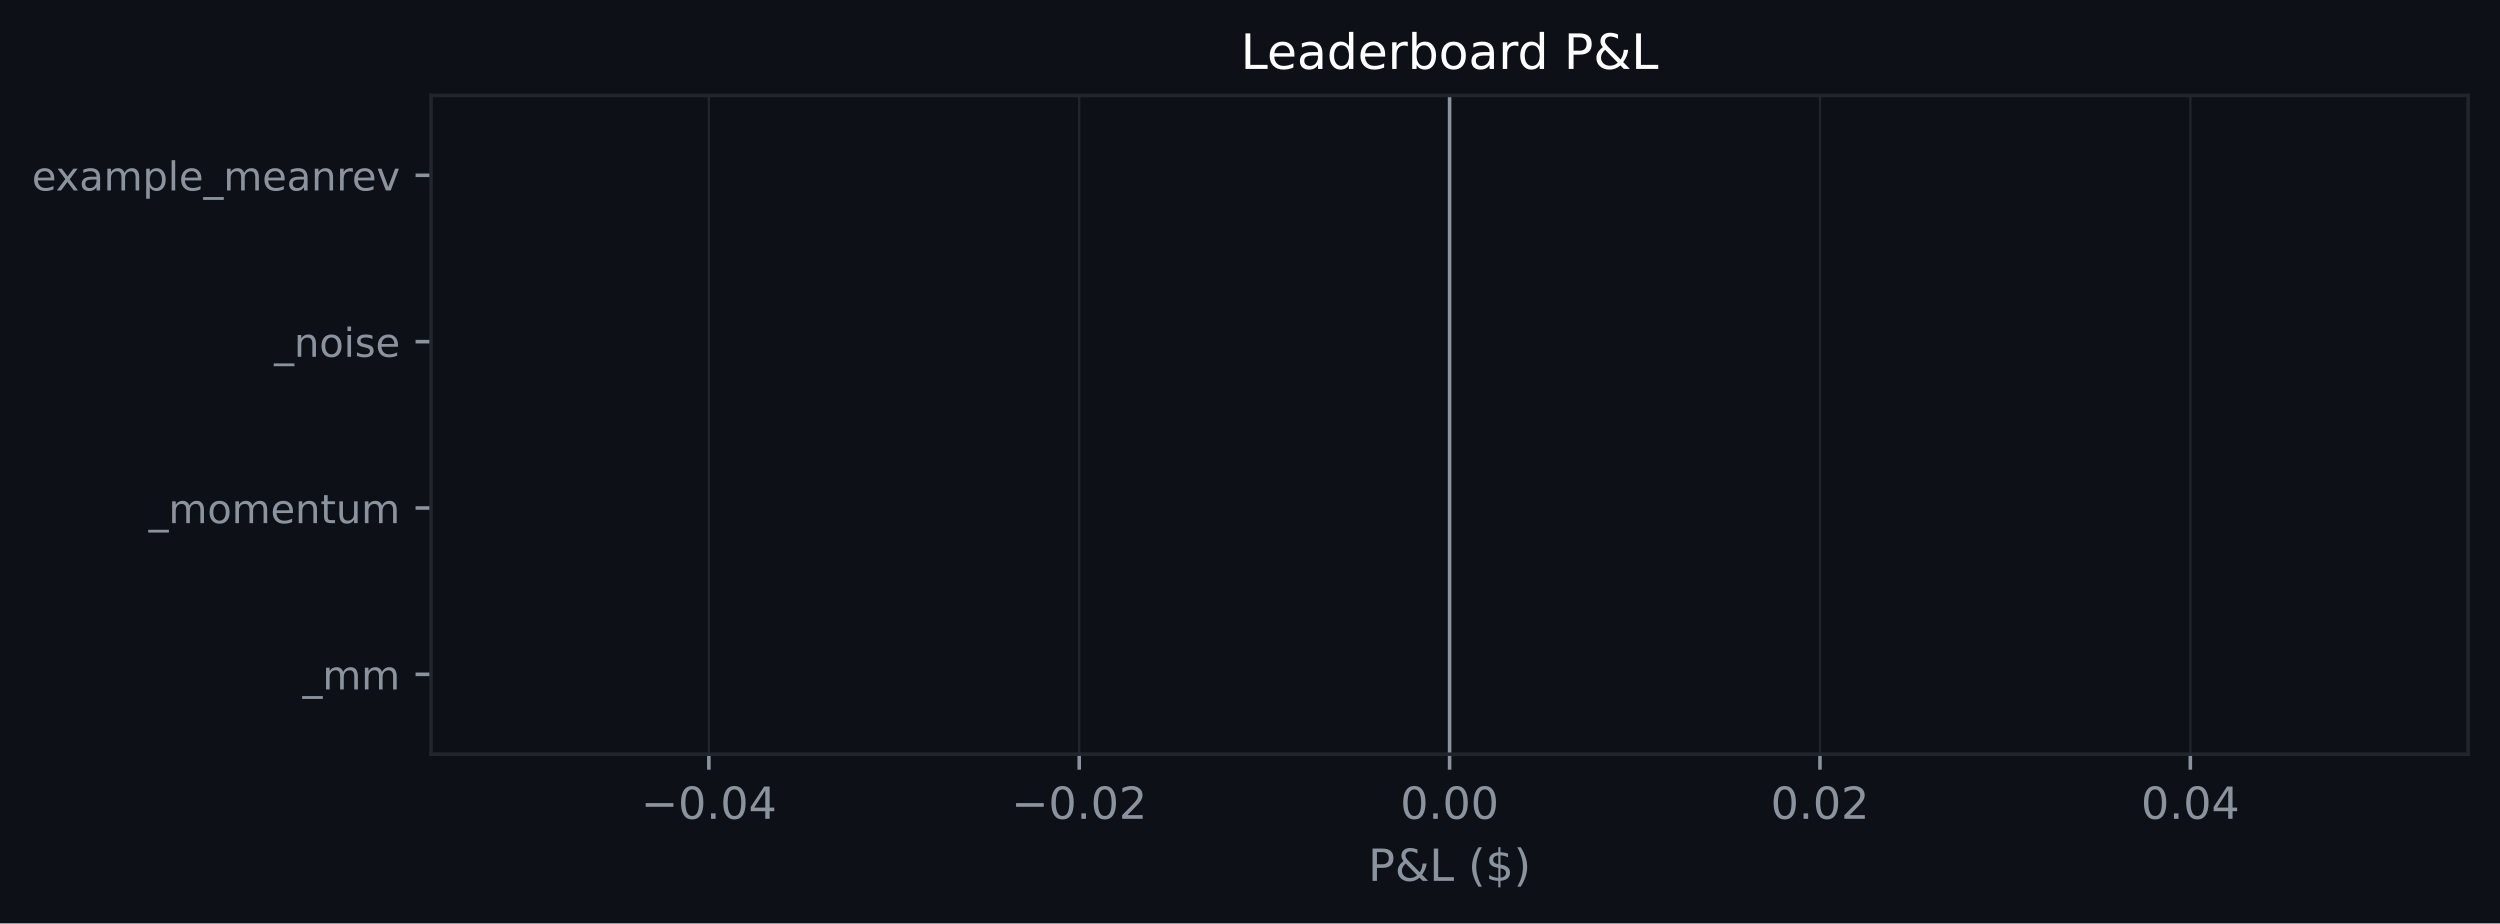
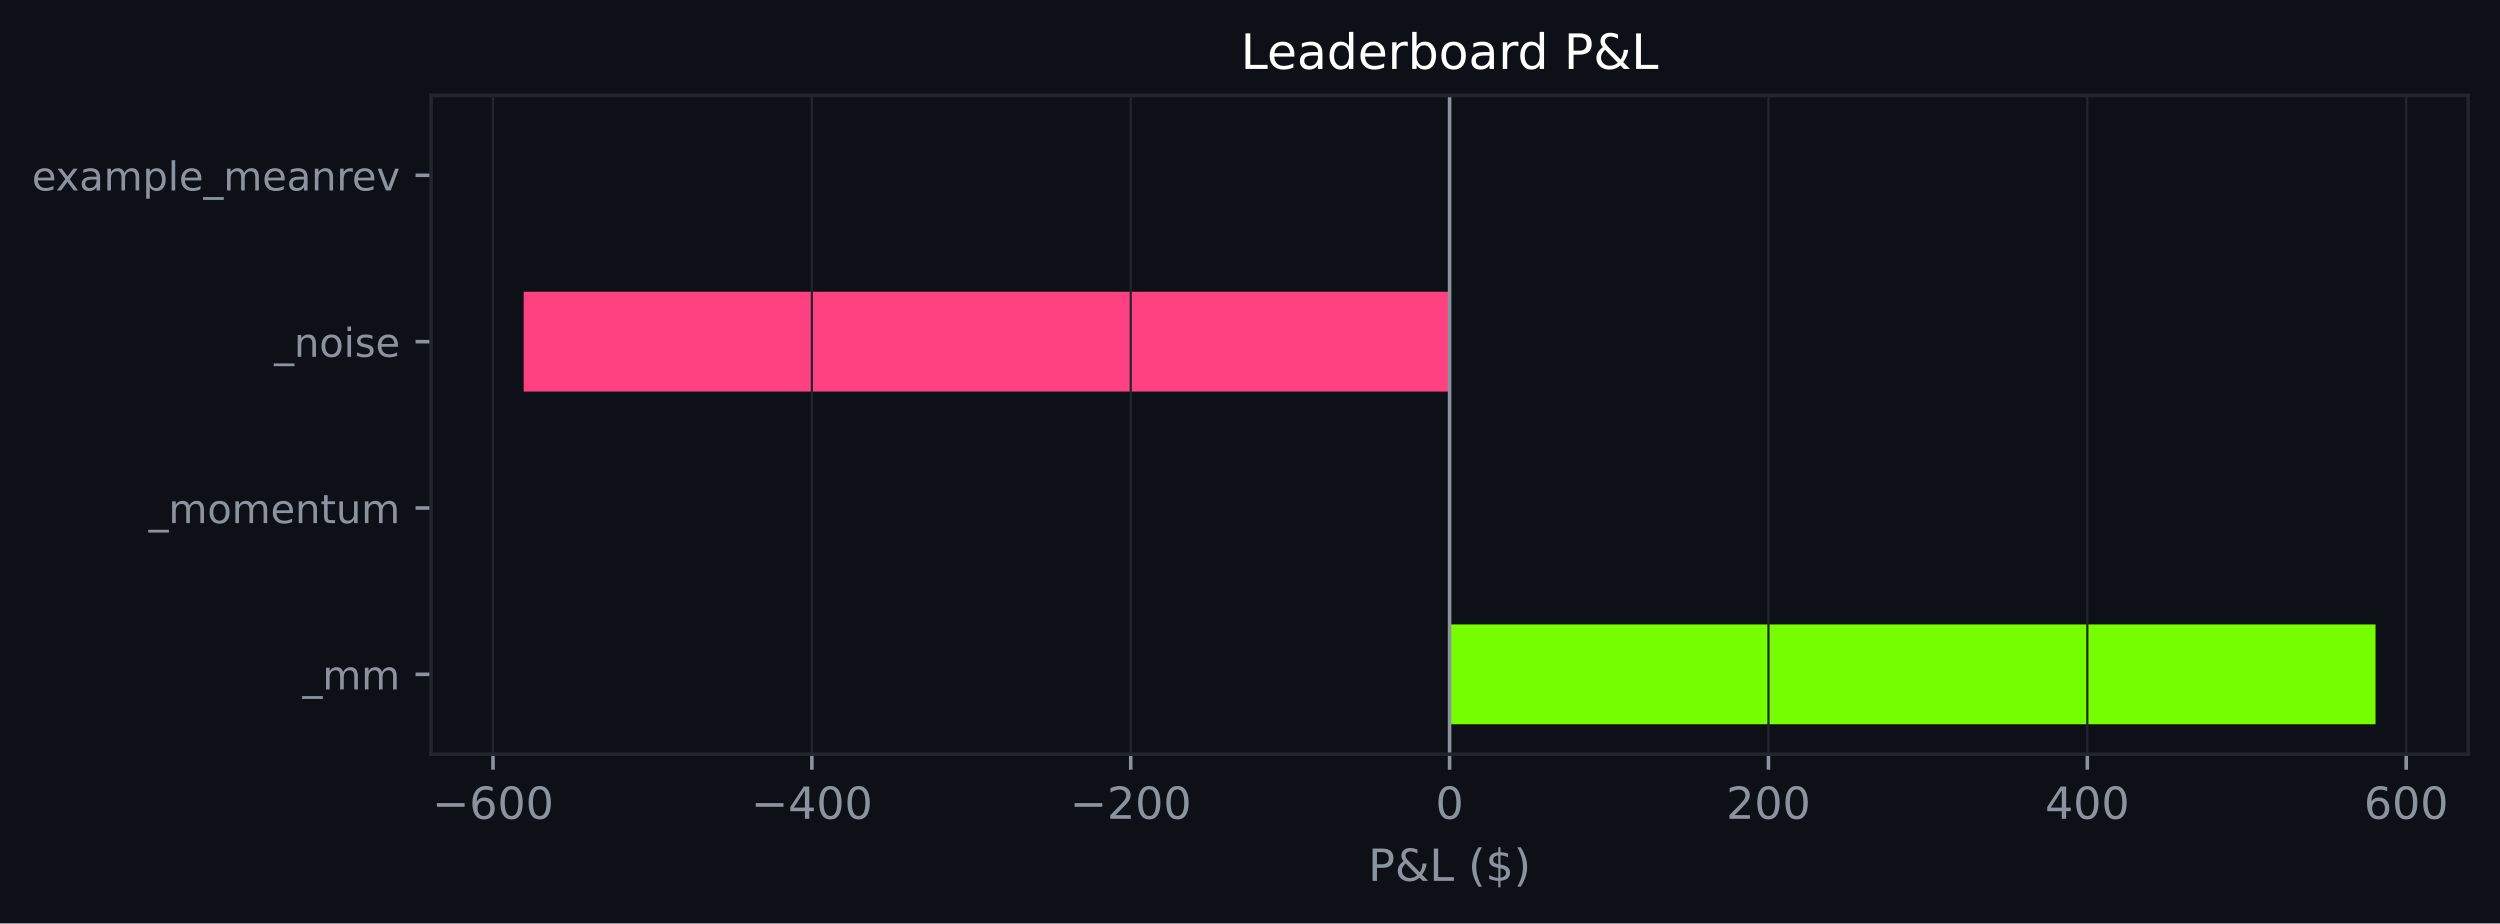
<svg xmlns="http://www.w3.org/2000/svg" xmlns:xlink="http://www.w3.org/1999/xlink" width="564.45pt" height="208.479pt" viewBox="0 0 564.45 208.479" version="1.1">
  <defs>
    <style type="text/css">*{stroke-linejoin: round; stroke-linecap: butt}</style>
  </defs>
  <g id="figure_1">
    <g id="patch_1">
      <path d="M 0 208.479  L 564.45 208.479  L 564.45 0  L 0 0  z " style="fill: #0d1117" />
    </g>
    <g id="axes_1">
      <g id="patch_2">
        <path d="M 97.33 170.279  L 557.25 170.279  L 557.25 21.558  L 97.33 21.558  z " style="fill: #0d1117" />
      </g>
      <g id="patch_3">
-         <path d="M 327.29 163.519  L 327.29 163.519  L 327.29 140.985  L 327.29 140.985  z " clip-path="url(#p6456b5f220)" style="fill: #76ff03" />
+         <path d="M 327.29 163.519  L 536.345 163.519  L 536.345 140.985  L 327.29 140.985  z " clip-path="url(#p27296f39a9)" style="fill: #76ff03" />
      </g>
      <g id="patch_4">
-         <path d="M 327.29 125.963  L 327.29 125.963  L 327.29 103.43  L 327.29 103.43  z " clip-path="url(#p6456b5f220)" style="fill: #76ff03" />
+         <path d="M 327.29 125.963  L 327.29 125.963  L 327.29 103.43  L 327.29 103.43  z " clip-path="url(#p27296f39a9)" style="fill: #76ff03" />
      </g>
      <g id="patch_5">
-         <path d="M 327.29 88.407  L 327.29 88.407  L 327.29 65.874  L 327.29 65.874  z " clip-path="url(#p6456b5f220)" style="fill: #76ff03" />
+         <path d="M 327.29 88.407  L 118.236 88.407  L 118.236 65.874  L 327.29 65.874  z " clip-path="url(#p27296f39a9)" style="fill: #ff4081" />
      </g>
      <g id="patch_6">
-         <path d="M 327.29 50.852  L 327.29 50.852  L 327.29 28.318  L 327.29 28.318  z " clip-path="url(#p6456b5f220)" style="fill: #76ff03" />
+         <path d="M 327.29 50.852  L 327.29 50.852  L 327.29 28.318  L 327.29 28.318  z " clip-path="url(#p27296f39a9)" style="fill: #76ff03" />
      </g>
      <g id="matplotlib.axis_1">
        <g id="xtick_1">
          <g id="line2d_1">
-             <path d="M 160.047 170.279  L 160.047 21.558  " clip-path="url(#p6456b5f220)" style="fill: none; stroke: #21262d; stroke-width: 0.5; stroke-linecap: square" />
+             <path d="M 111.312 170.279  L 111.312 21.558  " clip-path="url(#p27296f39a9)" style="fill: none; stroke: #21262d; stroke-width: 0.5; stroke-linecap: square" />
          </g>
          <g id="line2d_2">
            <defs>
-               <path id="m51259c11e5" d="M 0 0  L 0 3.5  " style="stroke: #8b949e; stroke-width: 0.8" />
+               <path id="mcec3f7eef3" d="M 0 0  L 0 3.5  " style="stroke: #8b949e; stroke-width: 0.8" />
            </defs>
            <g>
-               <use xlink:href="#m51259c11e5" x="160.047" y="170.279" style="fill: #8b949e; stroke: #8b949e; stroke-width: 0.8" />
+               <use xlink:href="#mcec3f7eef3" x="111.312" y="170.279" style="fill: #8b949e; stroke: #8b949e; stroke-width: 0.8" />
            </g>
          </g>
          <g id="text_1">
-             <g style="fill: #8b949e" transform="translate(144.7242 184.8762) scale(0.1 -0.1)">
+             <g style="fill: #8b949e" transform="translate(97.57842 184.8762) scale(0.1 -0.1)">
              <defs>
                <path id="DejaVuSans-c9c" d="M 678 2272  L 4684 2272  L 4684 1741  L 678 1741  L 678 2272  z " transform="scale(0.015625)" />
+                 <path id="DejaVuSans-19" d="M 2113 2584  Q 1688 2584 1439 2293  Q 1191 2003 1191 1497  Q 1191 994 1439 701  Q 1688 409 2113 409  Q 2538 409 2786 701  Q 3034 994 3034 1497  Q 3034 2003 2786 2293  Q 2538 2584 2113 2584  z M 3366 4563  L 3366 3988  Q 3128 4100 2886 4159  Q 2644 4219 2406 4219  Q 1781 4219 1451 3797  Q 1122 3375 1075 2522  Q 1259 2794 1537 2939  Q 1816 3084 2150 3084  Q 2853 3084 3261 2657  Q 3669 2231 3669 1497  Q 3669 778 3244 343  Q 2819 -91 2113 -91  Q 1303 -91 875 529  Q 447 1150 447 2328  Q 447 3434 972 4092  Q 1497 4750 2381 4750  Q 2619 4750 2861 4703  Q 3103 4656 3366 4563  z " transform="scale(0.015625)" />
                <path id="DejaVuSans-13" d="M 2034 4250  Q 1547 4250 1301 3770  Q 1056 3291 1056 2328  Q 1056 1369 1301 889  Q 1547 409 2034 409  Q 2525 409 2770 889  Q 3016 1369 3016 2328  Q 3016 3291 2770 3770  Q 2525 4250 2034 4250  z M 2034 4750  Q 2819 4750 3233 4129  Q 3647 3509 3647 2328  Q 3647 1150 3233 529  Q 2819 -91 2034 -91  Q 1250 -91 836 529  Q 422 1150 422 2328  Q 422 3509 836 4129  Q 1250 4750 2034 4750  z " transform="scale(0.015625)" />
-                 <path id="DejaVuSans-11" d="M 684 794  L 1344 794  L 1344 0  L 684 0  L 684 794  z " transform="scale(0.015625)" />
-                 <path id="DejaVuSans-17" d="M 2419 4116  L 825 1625  L 2419 1625  L 2419 4116  z M 2253 4666  L 3047 4666  L 3047 1625  L 3713 1625  L 3713 1100  L 3047 1100  L 3047 0  L 2419 0  L 2419 1100  L 313 1100  L 313 1709  L 2253 4666  z " transform="scale(0.015625)" />
              </defs>
              <use xlink:href="#DejaVuSans-c9c" />
-               <use xlink:href="#DejaVuSans-13" transform="translate(83.79688 0)" />
-               <use xlink:href="#DejaVuSans-11" transform="translate(147.4219 0)" />
-               <use xlink:href="#DejaVuSans-13" transform="translate(179.2031 0)" />
-               <use xlink:href="#DejaVuSans-17" transform="translate(242.8281 0)" />
+               <use xlink:href="#DejaVuSans-19" transform="translate(83.79688 0)" />
+               <use xlink:href="#DejaVuSans-13" transform="translate(147.4219 0)" />
+               <use xlink:href="#DejaVuSans-13" transform="translate(211.0469 0)" />
            </g>
          </g>
        </g>
        <g id="xtick_2">
          <g id="line2d_3">
-             <path d="M 243.669 170.279  L 243.669 21.558  " clip-path="url(#p6456b5f220)" style="fill: none; stroke: #21262d; stroke-width: 0.5; stroke-linecap: square" />
+             <path d="M 183.305 170.279  L 183.305 21.558  " clip-path="url(#p27296f39a9)" style="fill: none; stroke: #21262d; stroke-width: 0.5; stroke-linecap: square" />
          </g>
          <g id="line2d_4">
            <g>
-               <use xlink:href="#m51259c11e5" x="243.669" y="170.279" style="fill: #8b949e; stroke: #8b949e; stroke-width: 0.8" />
+               <use xlink:href="#mcec3f7eef3" x="183.305" y="170.279" style="fill: #8b949e; stroke: #8b949e; stroke-width: 0.8" />
            </g>
          </g>
          <g id="text_2">
-             <g style="fill: #8b949e" transform="translate(228.346 184.8762) scale(0.1 -0.1)">
-               <defs>
-                 <path id="DejaVuSans-15" d="M 1228 531  L 3431 531  L 3431 0  L 469 0  L 469 531  Q 828 903 1448 1529  Q 2069 2156 2228 2338  Q 2531 2678 2651 2914  Q 2772 3150 2772 3378  Q 2772 3750 2511 3984  Q 2250 4219 1831 4219  Q 1534 4219 1204 4116  Q 875 4013 500 3803  L 500 4441  Q 881 4594 1212 4672  Q 1544 4750 1819 4750  Q 2544 4750 2975 4387  Q 3406 4025 3406 3419  Q 3406 3131 3298 2873  Q 3191 2616 2906 2266  Q 2828 2175 2409 1742  Q 1991 1309 1228 531  z " transform="scale(0.015625)" />
+             <g style="fill: #8b949e" transform="translate(169.5712 184.8762) scale(0.1 -0.1)">
+               <defs>
+                 <path id="DejaVuSans-17" d="M 2419 4116  L 825 1625  L 2419 1625  L 2419 4116  z M 2253 4666  L 3047 4666  L 3047 1625  L 3713 1625  L 3713 1100  L 3047 1100  L 3047 0  L 2419 0  L 2419 1100  L 313 1100  L 313 1709  L 2253 4666  z " transform="scale(0.015625)" />
              </defs>
              <use xlink:href="#DejaVuSans-c9c" />
-               <use xlink:href="#DejaVuSans-13" transform="translate(83.79688 0)" />
-               <use xlink:href="#DejaVuSans-11" transform="translate(147.4219 0)" />
-               <use xlink:href="#DejaVuSans-13" transform="translate(179.2031 0)" />
-               <use xlink:href="#DejaVuSans-15" transform="translate(242.8281 0)" />
+               <use xlink:href="#DejaVuSans-17" transform="translate(83.79688 0)" />
+               <use xlink:href="#DejaVuSans-13" transform="translate(147.4219 0)" />
+               <use xlink:href="#DejaVuSans-13" transform="translate(211.0469 0)" />
            </g>
          </g>
        </g>
        <g id="xtick_3">
          <g id="line2d_5">
-             <path d="M 327.29 170.279  L 327.29 21.558  " clip-path="url(#p6456b5f220)" style="fill: none; stroke: #21262d; stroke-width: 0.5; stroke-linecap: square" />
+             <path d="M 255.298 170.279  L 255.298 21.558  " clip-path="url(#p27296f39a9)" style="fill: none; stroke: #21262d; stroke-width: 0.5; stroke-linecap: square" />
          </g>
          <g id="line2d_6">
            <g>
-               <use xlink:href="#m51259c11e5" x="327.29" y="170.279" style="fill: #8b949e; stroke: #8b949e; stroke-width: 0.8" />
+               <use xlink:href="#mcec3f7eef3" x="255.298" y="170.279" style="fill: #8b949e; stroke: #8b949e; stroke-width: 0.8" />
            </g>
          </g>
          <g id="text_3">
-             <g style="fill: #8b949e" transform="translate(316.1577 184.8762) scale(0.1 -0.1)">
-               <use xlink:href="#DejaVuSans-13" />
-               <use xlink:href="#DejaVuSans-11" transform="translate(63.625 0)" />
-               <use xlink:href="#DejaVuSans-13" transform="translate(95.40625 0)" />
-               <use xlink:href="#DejaVuSans-13" transform="translate(159.0312 0)" />
+             <g style="fill: #8b949e" transform="translate(241.5641 184.8762) scale(0.1 -0.1)">
+               <defs>
+                 <path id="DejaVuSans-15" d="M 1228 531  L 3431 531  L 3431 0  L 469 0  L 469 531  Q 828 903 1448 1529  Q 2069 2156 2228 2338  Q 2531 2678 2651 2914  Q 2772 3150 2772 3378  Q 2772 3750 2511 3984  Q 2250 4219 1831 4219  Q 1534 4219 1204 4116  Q 875 4013 500 3803  L 500 4441  Q 881 4594 1212 4672  Q 1544 4750 1819 4750  Q 2544 4750 2975 4387  Q 3406 4025 3406 3419  Q 3406 3131 3298 2873  Q 3191 2616 2906 2266  Q 2828 2175 2409 1742  Q 1991 1309 1228 531  z " transform="scale(0.015625)" />
+               </defs>
+               <use xlink:href="#DejaVuSans-c9c" />
+               <use xlink:href="#DejaVuSans-15" transform="translate(83.79688 0)" />
+               <use xlink:href="#DejaVuSans-13" transform="translate(147.4219 0)" />
+               <use xlink:href="#DejaVuSans-13" transform="translate(211.0469 0)" />
            </g>
          </g>
        </g>
        <g id="xtick_4">
          <g id="line2d_7">
-             <path d="M 410.912 170.279  L 410.912 21.558  " clip-path="url(#p6456b5f220)" style="fill: none; stroke: #21262d; stroke-width: 0.5; stroke-linecap: square" />
+             <path d="M 327.29 170.279  L 327.29 21.558  " clip-path="url(#p27296f39a9)" style="fill: none; stroke: #21262d; stroke-width: 0.5; stroke-linecap: square" />
          </g>
          <g id="line2d_8">
            <g>
-               <use xlink:href="#m51259c11e5" x="410.912" y="170.279" style="fill: #8b949e; stroke: #8b949e; stroke-width: 0.8" />
+               <use xlink:href="#mcec3f7eef3" x="327.29" y="170.279" style="fill: #8b949e; stroke: #8b949e; stroke-width: 0.8" />
            </g>
          </g>
          <g id="text_4">
-             <g style="fill: #8b949e" transform="translate(399.7795 184.8762) scale(0.1 -0.1)">
+             <g style="fill: #8b949e" transform="translate(324.1092 184.8762) scale(0.1 -0.1)">
              <use xlink:href="#DejaVuSans-13" />
-               <use xlink:href="#DejaVuSans-11" transform="translate(63.625 0)" />
-               <use xlink:href="#DejaVuSans-13" transform="translate(95.40625 0)" />
-               <use xlink:href="#DejaVuSans-15" transform="translate(159.0312 0)" />
            </g>
          </g>
        </g>
        <g id="xtick_5">
          <g id="line2d_9">
-             <path d="M 494.534 170.279  L 494.534 21.558  " clip-path="url(#p6456b5f220)" style="fill: none; stroke: #21262d; stroke-width: 0.5; stroke-linecap: square" />
+             <path d="M 399.283 170.279  L 399.283 21.558  " clip-path="url(#p27296f39a9)" style="fill: none; stroke: #21262d; stroke-width: 0.5; stroke-linecap: square" />
          </g>
          <g id="line2d_10">
            <g>
-               <use xlink:href="#m51259c11e5" x="494.534" y="170.279" style="fill: #8b949e; stroke: #8b949e; stroke-width: 0.8" />
+               <use xlink:href="#mcec3f7eef3" x="399.283" y="170.279" style="fill: #8b949e; stroke: #8b949e; stroke-width: 0.8" />
            </g>
          </g>
          <g id="text_5">
-             <g style="fill: #8b949e" transform="translate(483.4013 184.8762) scale(0.1 -0.1)">
-               <use xlink:href="#DejaVuSans-13" />
-               <use xlink:href="#DejaVuSans-11" transform="translate(63.625 0)" />
-               <use xlink:href="#DejaVuSans-13" transform="translate(95.40625 0)" />
-               <use xlink:href="#DejaVuSans-17" transform="translate(159.0312 0)" />
-             </g>
-           </g>
-         </g>
-         <g id="text_6">
+             <g style="fill: #8b949e" transform="translate(389.7395 184.8762) scale(0.1 -0.1)">
+               <use xlink:href="#DejaVuSans-15" />
+               <use xlink:href="#DejaVuSans-13" transform="translate(63.625 0)" />
+               <use xlink:href="#DejaVuSans-13" transform="translate(127.25 0)" />
+             </g>
+           </g>
+         </g>
+         <g id="xtick_6">
+           <g id="line2d_11">
+             <path d="M 471.276 170.279  L 471.276 21.558  " clip-path="url(#p27296f39a9)" style="fill: none; stroke: #21262d; stroke-width: 0.5; stroke-linecap: square" />
+           </g>
+           <g id="line2d_12">
+             <g>
+               <use xlink:href="#mcec3f7eef3" x="471.276" y="170.279" style="fill: #8b949e; stroke: #8b949e; stroke-width: 0.8" />
+             </g>
+           </g>
+           <g id="text_6">
+             <g style="fill: #8b949e" transform="translate(461.7324 184.8762) scale(0.1 -0.1)">
+               <use xlink:href="#DejaVuSans-17" />
+               <use xlink:href="#DejaVuSans-13" transform="translate(63.625 0)" />
+               <use xlink:href="#DejaVuSans-13" transform="translate(127.25 0)" />
+             </g>
+           </g>
+         </g>
+         <g id="xtick_7">
+           <g id="line2d_13">
+             <path d="M 543.269 170.279  L 543.269 21.558  " clip-path="url(#p27296f39a9)" style="fill: none; stroke: #21262d; stroke-width: 0.5; stroke-linecap: square" />
+           </g>
+           <g id="line2d_14">
+             <g>
+               <use xlink:href="#mcec3f7eef3" x="543.269" y="170.279" style="fill: #8b949e; stroke: #8b949e; stroke-width: 0.8" />
+             </g>
+           </g>
+           <g id="text_7">
+             <g style="fill: #8b949e" transform="translate(533.7252 184.8762) scale(0.1 -0.1)">
+               <use xlink:href="#DejaVuSans-19" />
+               <use xlink:href="#DejaVuSans-13" transform="translate(63.625 0)" />
+               <use xlink:href="#DejaVuSans-13" transform="translate(127.25 0)" />
+             </g>
+           </g>
+         </g>
+         <g id="text_8">
          <g style="fill: #8b949e" transform="translate(308.9186 198.877) scale(0.1 -0.1)">
            <defs>
              <path id="DejaVuSans-33" d="M 1259 4147  L 1259 2394  L 2053 2394  Q 2494 2394 2734 2622  Q 2975 2850 2975 3272  Q 2975 3691 2734 3919  Q 2494 4147 2053 4147  L 1259 4147  z M 628 4666  L 2053 4666  Q 2838 4666 3239 4311  Q 3641 3956 3641 3272  Q 3641 2581 3239 2228  Q 2838 1875 2053 1875  L 1259 1875  L 1259 0  L 628 0  L 628 4666  z " transform="scale(0.015625)" />
              <path id="DejaVuSans-9" d="M 1556 2509  Q 1272 2256 1139 2004  Q 1006 1753 1006 1478  Q 1006 1022 1337 719  Q 1669 416 2169 416  Q 2466 416 2725 514  Q 2984 613 3213 813  L 1556 2509  z M 1997 2859  L 3584 1234  Q 3769 1513 3872 1830  Q 3975 2147 3994 2503  L 4575 2503  Q 4538 2091 4375 1687  Q 4213 1284 3922 891  L 4794 0  L 4006 0  L 3559 459  Q 3234 181 2878 45  Q 2522 -91 2113 -91  Q 1359 -91 881 339  Q 403 769 403 1441  Q 403 1841 612 2192  Q 822 2544 1241 2853  Q 1091 3050 1012 3245  Q 934 3441 934 3628  Q 934 4134 1281 4442  Q 1628 4750 2203 4750  Q 2463 4750 2720 4694  Q 2978 4638 3244 4525  L 3244 3956  Q 2972 4103 2725 4179  Q 2478 4256 2266 4256  Q 1938 4256 1733 4082  Q 1528 3909 1528 3634  Q 1528 3475 1620 3314  Q 1713 3153 1997 2859  z " transform="scale(0.015625)" />
              <path id="DejaVuSans-2f" d="M 628 4666  L 1259 4666  L 1259 531  L 3531 531  L 3531 0  L 628 0  L 628 4666  z " transform="scale(0.015625)" />
              <path id="DejaVuSans-3" transform="scale(0.015625)" />
              <path id="DejaVuSans-b" d="M 1984 4856  Q 1566 4138 1362 3434  Q 1159 2731 1159 2009  Q 1159 1288 1364 580  Q 1569 -128 1984 -844  L 1484 -844  Q 1016 -109 783 600  Q 550 1309 550 2009  Q 550 2706 781 3412  Q 1013 4119 1484 4856  L 1984 4856  z " transform="scale(0.015625)" />
              <path id="DejaVuSans-7" d="M 2163 -941  L 1850 -941  L 1847 0  Q 1519 6 1191 76  Q 863 147 531 288  L 531 850  Q 850 650 1176 548  Q 1503 447 1850 444  L 1850 1869  Q 1159 1981 845 2250  Q 531 2519 531 2988  Q 531 3497 872 3790  Q 1213 4084 1850 4128  L 1850 4863  L 2163 4863  L 2163 4138  Q 2453 4125 2725 4076  Q 2997 4028 3256 3944  L 3256 3397  Q 2997 3528 2723 3600  Q 2450 3672 2163 3684  L 2163 2350  Q 2872 2241 3206 1959  Q 3541 1678 3541 1191  Q 3541 663 3186 358  Q 2831 53 2163 6  L 2163 -941  z M 1850 2406  L 1850 3688  Q 1488 3647 1297 3481  Q 1106 3316 1106 3041  Q 1106 2772 1282 2622  Q 1459 2472 1850 2406  z M 2163 1806  L 2163 453  Q 2559 506 2761 678  Q 2963 850 2963 1131  Q 2963 1406 2770 1568  Q 2578 1731 2163 1806  z " transform="scale(0.015625)" />
              <path id="DejaVuSans-c" d="M 513 4856  L 1013 4856  Q 1481 4119 1714 3412  Q 1947 2706 1947 2009  Q 1947 1309 1714 600  Q 1481 -109 1013 -844  L 513 -844  Q 928 -128 1133 580  Q 1338 1288 1338 2009  Q 1338 2731 1133 3434  Q 928 4138 513 4856  z " transform="scale(0.015625)" />
            </defs>
            <use xlink:href="#DejaVuSans-33" />
            <use xlink:href="#DejaVuSans-9" transform="translate(60.29688 0)" />
            <use xlink:href="#DejaVuSans-2f" transform="translate(138.2812 0)" />
            <use xlink:href="#DejaVuSans-3" transform="translate(194 0)" />
            <use xlink:href="#DejaVuSans-b" transform="translate(225.7812 0)" />
            <use xlink:href="#DejaVuSans-7" transform="translate(264.7969 0)" />
            <use xlink:href="#DejaVuSans-c" transform="translate(328.4219 0)" />
          </g>
        </g>
      </g>
      <g id="matplotlib.axis_2">
        <g id="ytick_1">
-           <g id="line2d_11">
+           <g id="line2d_15">
            <defs>
-               <path id="m2e1e796d7a" d="M 0 0  L -3.5 0  " style="stroke: #8b949e; stroke-width: 0.8" />
+               <path id="m53e27bd04e" d="M 0 0  L -3.5 0  " style="stroke: #8b949e; stroke-width: 0.8" />
            </defs>
            <g>
-               <use xlink:href="#m2e1e796d7a" x="97.33" y="152.252" style="fill: #8b949e; stroke: #8b949e; stroke-width: 0.8" />
-             </g>
-           </g>
-           <g id="text_7">
+               <use xlink:href="#m53e27bd04e" x="97.33" y="152.252" style="fill: #8b949e; stroke: #8b949e; stroke-width: 0.8" />
+             </g>
+           </g>
+           <g id="text_9">
            <g style="fill: #8b949e" transform="translate(68.29734 155.6708) scale(0.09 -0.09)">
              <defs>
                <path id="DejaVuSans-42" d="M 3263 -1063  L 3263 -1509  L -63 -1509  L -63 -1063  L 3263 -1063  z " transform="scale(0.015625)" />
                <path id="DejaVuSans-50" d="M 3328 2828  Q 3544 3216 3844 3400  Q 4144 3584 4550 3584  Q 5097 3584 5394 3201  Q 5691 2819 5691 2113  L 5691 0  L 5113 0  L 5113 2094  Q 5113 2597 4934 2840  Q 4756 3084 4391 3084  Q 3944 3084 3684 2787  Q 3425 2491 3425 1978  L 3425 0  L 2847 0  L 2847 2094  Q 2847 2600 2669 2842  Q 2491 3084 2119 3084  Q 1678 3084 1418 2786  Q 1159 2488 1159 1978  L 1159 0  L 581 0  L 581 3500  L 1159 3500  L 1159 2956  Q 1356 3278 1631 3431  Q 1906 3584 2284 3584  Q 2666 3584 2933 3390  Q 3200 3197 3328 2828  z " transform="scale(0.015625)" />
              </defs>
              <use xlink:href="#DejaVuSans-42" />
              <use xlink:href="#DejaVuSans-50" transform="translate(50 0)" />
              <use xlink:href="#DejaVuSans-50" transform="translate(147.4062 0)" />
            </g>
          </g>
        </g>
        <g id="ytick_2">
-           <g id="line2d_12">
-             <g>
-               <use xlink:href="#m2e1e796d7a" x="97.33" y="114.696" style="fill: #8b949e; stroke: #8b949e; stroke-width: 0.8" />
-             </g>
-           </g>
-           <g id="text_8">
+           <g id="line2d_16">
+             <g>
+               <use xlink:href="#m53e27bd04e" x="97.33" y="114.696" style="fill: #8b949e; stroke: #8b949e; stroke-width: 0.8" />
+             </g>
+           </g>
+           <g id="text_10">
            <g style="fill: #8b949e" transform="translate(33.55031 118.1152) scale(0.09 -0.09)">
              <defs>
                <path id="DejaVuSans-52" d="M 1959 3097  Q 1497 3097 1228 2736  Q 959 2375 959 1747  Q 959 1119 1226 758  Q 1494 397 1959 397  Q 2419 397 2687 759  Q 2956 1122 2956 1747  Q 2956 2369 2687 2733  Q 2419 3097 1959 3097  z M 1959 3584  Q 2709 3584 3137 3096  Q 3566 2609 3566 1747  Q 3566 888 3137 398  Q 2709 -91 1959 -91  Q 1206 -91 779 398  Q 353 888 353 1747  Q 353 2609 779 3096  Q 1206 3584 1959 3584  z " transform="scale(0.015625)" />
                <path id="DejaVuSans-48" d="M 3597 1894  L 3597 1613  L 953 1613  Q 991 1019 1311 708  Q 1631 397 2203 397  Q 2534 397 2845 478  Q 3156 559 3463 722  L 3463 178  Q 3153 47 2828 -22  Q 2503 -91 2169 -91  Q 1331 -91 842 396  Q 353 884 353 1716  Q 353 2575 817 3079  Q 1281 3584 2069 3584  Q 2775 3584 3186 3129  Q 3597 2675 3597 1894  z M 3022 2063  Q 3016 2534 2758 2815  Q 2500 3097 2075 3097  Q 1594 3097 1305 2825  Q 1016 2553 972 2059  L 3022 2063  z " transform="scale(0.015625)" />
                <path id="DejaVuSans-51" d="M 3513 2113  L 3513 0  L 2938 0  L 2938 2094  Q 2938 2591 2744 2837  Q 2550 3084 2163 3084  Q 1697 3084 1428 2787  Q 1159 2491 1159 1978  L 1159 0  L 581 0  L 581 3500  L 1159 3500  L 1159 2956  Q 1366 3272 1645 3428  Q 1925 3584 2291 3584  Q 2894 3584 3203 3211  Q 3513 2838 3513 2113  z " transform="scale(0.015625)" />
                <path id="DejaVuSans-57" d="M 1172 4494  L 1172 3500  L 2356 3500  L 2356 3053  L 1172 3053  L 1172 1153  Q 1172 725 1289 603  Q 1406 481 1766 481  L 2356 481  L 2356 0  L 1766 0  Q 1100 0 847 248  Q 594 497 594 1153  L 594 3053  L 172 3053  L 172 3500  L 594 3500  L 594 4494  L 1172 4494  z " transform="scale(0.015625)" />
                <path id="DejaVuSans-58" d="M 544 1381  L 544 3500  L 1119 3500  L 1119 1403  Q 1119 906 1312 657  Q 1506 409 1894 409  Q 2359 409 2629 706  Q 2900 1003 2900 1516  L 2900 3500  L 3475 3500  L 3475 0  L 2900 0  L 2900 538  Q 2691 219 2414 64  Q 2138 -91 1772 -91  Q 1169 -91 856 284  Q 544 659 544 1381  z M 1991 3584  L 1991 3584  z " transform="scale(0.015625)" />
              </defs>
              <use xlink:href="#DejaVuSans-42" />
              <use xlink:href="#DejaVuSans-50" transform="translate(50 0)" />
              <use xlink:href="#DejaVuSans-52" transform="translate(147.4062 0)" />
              <use xlink:href="#DejaVuSans-50" transform="translate(208.5938 0)" />
              <use xlink:href="#DejaVuSans-48" transform="translate(306 0)" />
              <use xlink:href="#DejaVuSans-51" transform="translate(367.5312 0)" />
              <use xlink:href="#DejaVuSans-57" transform="translate(430.9062 0)" />
              <use xlink:href="#DejaVuSans-58" transform="translate(470.1094 0)" />
              <use xlink:href="#DejaVuSans-50" transform="translate(533.4844 0)" />
            </g>
          </g>
        </g>
        <g id="ytick_3">
-           <g id="line2d_13">
-             <g>
-               <use xlink:href="#m2e1e796d7a" x="97.33" y="77.141" style="fill: #8b949e; stroke: #8b949e; stroke-width: 0.8" />
-             </g>
-           </g>
-           <g id="text_9">
+           <g id="line2d_17">
+             <g>
+               <use xlink:href="#m53e27bd04e" x="97.33" y="77.141" style="fill: #8b949e; stroke: #8b949e; stroke-width: 0.8" />
+             </g>
+           </g>
+           <g id="text_11">
            <g style="fill: #8b949e" transform="translate(61.89328 80.55989) scale(0.09 -0.09)">
              <defs>
                <path id="DejaVuSans-4c" d="M 603 3500  L 1178 3500  L 1178 0  L 603 0  L 603 3500  z M 603 4863  L 1178 4863  L 1178 4134  L 603 4134  L 603 4863  z " transform="scale(0.015625)" />
                <path id="DejaVuSans-56" d="M 2834 3397  L 2834 2853  Q 2591 2978 2328 3040  Q 2066 3103 1784 3103  Q 1356 3103 1142 2972  Q 928 2841 928 2578  Q 928 2378 1081 2264  Q 1234 2150 1697 2047  L 1894 2003  Q 2506 1872 2764 1633  Q 3022 1394 3022 966  Q 3022 478 2636 193  Q 2250 -91 1575 -91  Q 1294 -91 989 -36  Q 684 19 347 128  L 347 722  Q 666 556 975 473  Q 1284 391 1588 391  Q 1994 391 2212 530  Q 2431 669 2431 922  Q 2431 1156 2273 1281  Q 2116 1406 1581 1522  L 1381 1569  Q 847 1681 609 1914  Q 372 2147 372 2553  Q 372 3047 722 3315  Q 1072 3584 1716 3584  Q 2034 3584 2315 3537  Q 2597 3491 2834 3397  z " transform="scale(0.015625)" />
              </defs>
              <use xlink:href="#DejaVuSans-42" />
              <use xlink:href="#DejaVuSans-51" transform="translate(50 0)" />
              <use xlink:href="#DejaVuSans-52" transform="translate(113.375 0)" />
              <use xlink:href="#DejaVuSans-4c" transform="translate(174.5625 0)" />
              <use xlink:href="#DejaVuSans-56" transform="translate(202.3438 0)" />
              <use xlink:href="#DejaVuSans-48" transform="translate(254.4375 0)" />
            </g>
          </g>
        </g>
        <g id="ytick_4">
-           <g id="line2d_14">
-             <g>
-               <use xlink:href="#m2e1e796d7a" x="97.33" y="39.585" style="fill: #8b949e; stroke: #8b949e; stroke-width: 0.8" />
-             </g>
-           </g>
-           <g id="text_10">
+           <g id="line2d_18">
+             <g>
+               <use xlink:href="#m53e27bd04e" x="97.33" y="39.585" style="fill: #8b949e; stroke: #8b949e; stroke-width: 0.8" />
+             </g>
+           </g>
+           <g id="text_12">
            <g style="fill: #8b949e" transform="translate(7.2 43.00427) scale(0.09 -0.09)">
              <defs>
                <path id="DejaVuSans-5b" d="M 3513 3500  L 2247 1797  L 3578 0  L 2900 0  L 1881 1375  L 863 0  L 184 0  L 1544 1831  L 300 3500  L 978 3500  L 1906 2253  L 2834 3500  L 3513 3500  z " transform="scale(0.015625)" />
                <path id="DejaVuSans-44" d="M 2194 1759  Q 1497 1759 1228 1600  Q 959 1441 959 1056  Q 959 750 1161 570  Q 1363 391 1709 391  Q 2188 391 2477 730  Q 2766 1069 2766 1631  L 2766 1759  L 2194 1759  z M 3341 1997  L 3341 0  L 2766 0  L 2766 531  Q 2569 213 2275 61  Q 1981 -91 1556 -91  Q 1019 -91 701 211  Q 384 513 384 1019  Q 384 1609 779 1909  Q 1175 2209 1959 2209  L 2766 2209  L 2766 2266  Q 2766 2663 2505 2880  Q 2244 3097 1772 3097  Q 1472 3097 1187 3025  Q 903 2953 641 2809  L 641 3341  Q 956 3463 1253 3523  Q 1550 3584 1831 3584  Q 2591 3584 2966 3190  Q 3341 2797 3341 1997  z " transform="scale(0.015625)" />
                <path id="DejaVuSans-53" d="M 1159 525  L 1159 -1331  L 581 -1331  L 581 3500  L 1159 3500  L 1159 2969  Q 1341 3281 1617 3432  Q 1894 3584 2278 3584  Q 2916 3584 3314 3078  Q 3713 2572 3713 1747  Q 3713 922 3314 415  Q 2916 -91 2278 -91  Q 1894 -91 1617 61  Q 1341 213 1159 525  z M 3116 1747  Q 3116 2381 2855 2742  Q 2594 3103 2138 3103  Q 1681 3103 1420 2742  Q 1159 2381 1159 1747  Q 1159 1113 1420 752  Q 1681 391 2138 391  Q 2594 391 2855 752  Q 3116 1113 3116 1747  z " transform="scale(0.015625)" />
                <path id="DejaVuSans-4f" d="M 603 4863  L 1178 4863  L 1178 0  L 603 0  L 603 4863  z " transform="scale(0.015625)" />
                <path id="DejaVuSans-55" d="M 2631 2963  Q 2534 3019 2420 3045  Q 2306 3072 2169 3072  Q 1681 3072 1420 2755  Q 1159 2438 1159 1844  L 1159 0  L 581 0  L 581 3500  L 1159 3500  L 1159 2956  Q 1341 3275 1631 3429  Q 1922 3584 2338 3584  Q 2397 3584 2469 3576  Q 2541 3569 2628 3553  L 2631 2963  z " transform="scale(0.015625)" />
                <path id="DejaVuSans-59" d="M 191 3500  L 800 3500  L 1894 563  L 2988 3500  L 3597 3500  L 2284 0  L 1503 0  L 191 3500  z " transform="scale(0.015625)" />
              </defs>
              <use xlink:href="#DejaVuSans-48" />
              <use xlink:href="#DejaVuSans-5b" transform="translate(59.78125 0)" />
              <use xlink:href="#DejaVuSans-44" transform="translate(118.9688 0)" />
              <use xlink:href="#DejaVuSans-50" transform="translate(180.25 0)" />
              <use xlink:href="#DejaVuSans-53" transform="translate(277.6562 0)" />
              <use xlink:href="#DejaVuSans-4f" transform="translate(341.1406 0)" />
              <use xlink:href="#DejaVuSans-48" transform="translate(368.9219 0)" />
              <use xlink:href="#DejaVuSans-42" transform="translate(430.4531 0)" />
              <use xlink:href="#DejaVuSans-50" transform="translate(480.4531 0)" />
              <use xlink:href="#DejaVuSans-48" transform="translate(577.8594 0)" />
              <use xlink:href="#DejaVuSans-44" transform="translate(639.3906 0)" />
              <use xlink:href="#DejaVuSans-51" transform="translate(700.6719 0)" />
              <use xlink:href="#DejaVuSans-55" transform="translate(764.0469 0)" />
              <use xlink:href="#DejaVuSans-48" transform="translate(802.9531 0)" />
              <use xlink:href="#DejaVuSans-59" transform="translate(864.4844 0)" />
            </g>
          </g>
        </g>
      </g>
-       <g id="line2d_15">
-         <path d="M 327.29 170.279  L 327.29 21.558  " clip-path="url(#p6456b5f220)" style="fill: none; stroke: #8b949e; stroke-width: 0.8; stroke-linecap: square" />
+       <g id="line2d_19">
+         <path d="M 327.29 170.279  L 327.29 21.558  " clip-path="url(#p27296f39a9)" style="fill: none; stroke: #8b949e; stroke-width: 0.8; stroke-linecap: square" />
      </g>
      <g id="patch_7">
        <path d="M 97.33 170.279  L 97.33 21.558  " style="fill: none; stroke: #21262d; stroke-width: 0.8; stroke-linejoin: miter; stroke-linecap: square" />
      </g>
      <g id="patch_8">
        <path d="M 557.25 170.279  L 557.25 21.558  " style="fill: none; stroke: #21262d; stroke-width: 0.8; stroke-linejoin: miter; stroke-linecap: square" />
      </g>
      <g id="patch_9">
        <path d="M 97.33 170.279  L 557.25 170.279  " style="fill: none; stroke: #21262d; stroke-width: 0.8; stroke-linejoin: miter; stroke-linecap: square" />
      </g>
      <g id="patch_10">
        <path d="M 97.33 21.558  L 557.25 21.558  " style="fill: none; stroke: #21262d; stroke-width: 0.8; stroke-linejoin: miter; stroke-linecap: square" />
      </g>
-       <g id="text_11">
+       <g id="text_13">
        <g style="fill: #ffffff" transform="translate(280.1288 15.55828) scale(0.11 -0.11)">
          <defs>
            <path id="DejaVuSans-47" d="M 2906 2969  L 2906 4863  L 3481 4863  L 3481 0  L 2906 0  L 2906 525  Q 2725 213 2448 61  Q 2172 -91 1784 -91  Q 1150 -91 751 415  Q 353 922 353 1747  Q 353 2572 751 3078  Q 1150 3584 1784 3584  Q 2172 3584 2448 3432  Q 2725 3281 2906 2969  z M 947 1747  Q 947 1113 1208 752  Q 1469 391 1925 391  Q 2381 391 2643 752  Q 2906 1113 2906 1747  Q 2906 2381 2643 2742  Q 2381 3103 1925 3103  Q 1469 3103 1208 2742  Q 947 2381 947 1747  z " transform="scale(0.015625)" />
            <path id="DejaVuSans-45" d="M 3116 1747  Q 3116 2381 2855 2742  Q 2594 3103 2138 3103  Q 1681 3103 1420 2742  Q 1159 2381 1159 1747  Q 1159 1113 1420 752  Q 1681 391 2138 391  Q 2594 391 2855 752  Q 3116 1113 3116 1747  z M 1159 2969  Q 1341 3281 1617 3432  Q 1894 3584 2278 3584  Q 2916 3584 3314 3078  Q 3713 2572 3713 1747  Q 3713 922 3314 415  Q 2916 -91 2278 -91  Q 1894 -91 1617 61  Q 1341 213 1159 525  L 1159 0  L 581 0  L 581 4863  L 1159 4863  L 1159 2969  z " transform="scale(0.015625)" />
          </defs>
          <use xlink:href="#DejaVuSans-2f" />
          <use xlink:href="#DejaVuSans-48" transform="translate(53.96875 0)" />
          <use xlink:href="#DejaVuSans-44" transform="translate(115.5 0)" />
          <use xlink:href="#DejaVuSans-47" transform="translate(176.7812 0)" />
          <use xlink:href="#DejaVuSans-48" transform="translate(240.2656 0)" />
          <use xlink:href="#DejaVuSans-55" transform="translate(301.7969 0)" />
          <use xlink:href="#DejaVuSans-45" transform="translate(342.9062 0)" />
          <use xlink:href="#DejaVuSans-52" transform="translate(406.3906 0)" />
          <use xlink:href="#DejaVuSans-44" transform="translate(467.5781 0)" />
          <use xlink:href="#DejaVuSans-55" transform="translate(528.8594 0)" />
          <use xlink:href="#DejaVuSans-47" transform="translate(568.2188 0)" />
          <use xlink:href="#DejaVuSans-3" transform="translate(631.7031 0)" />
          <use xlink:href="#DejaVuSans-33" transform="translate(663.4844 0)" />
          <use xlink:href="#DejaVuSans-9" transform="translate(723.7812 0)" />
          <use xlink:href="#DejaVuSans-2f" transform="translate(801.7656 0)" />
        </g>
      </g>
    </g>
  </g>
  <defs>
-     <clipPath id="p6456b5f220">
+     <clipPath id="p27296f39a9">
      <rect x="97.33" y="21.558" width="459.92" height="148.72" />
    </clipPath>
  </defs>
</svg>
